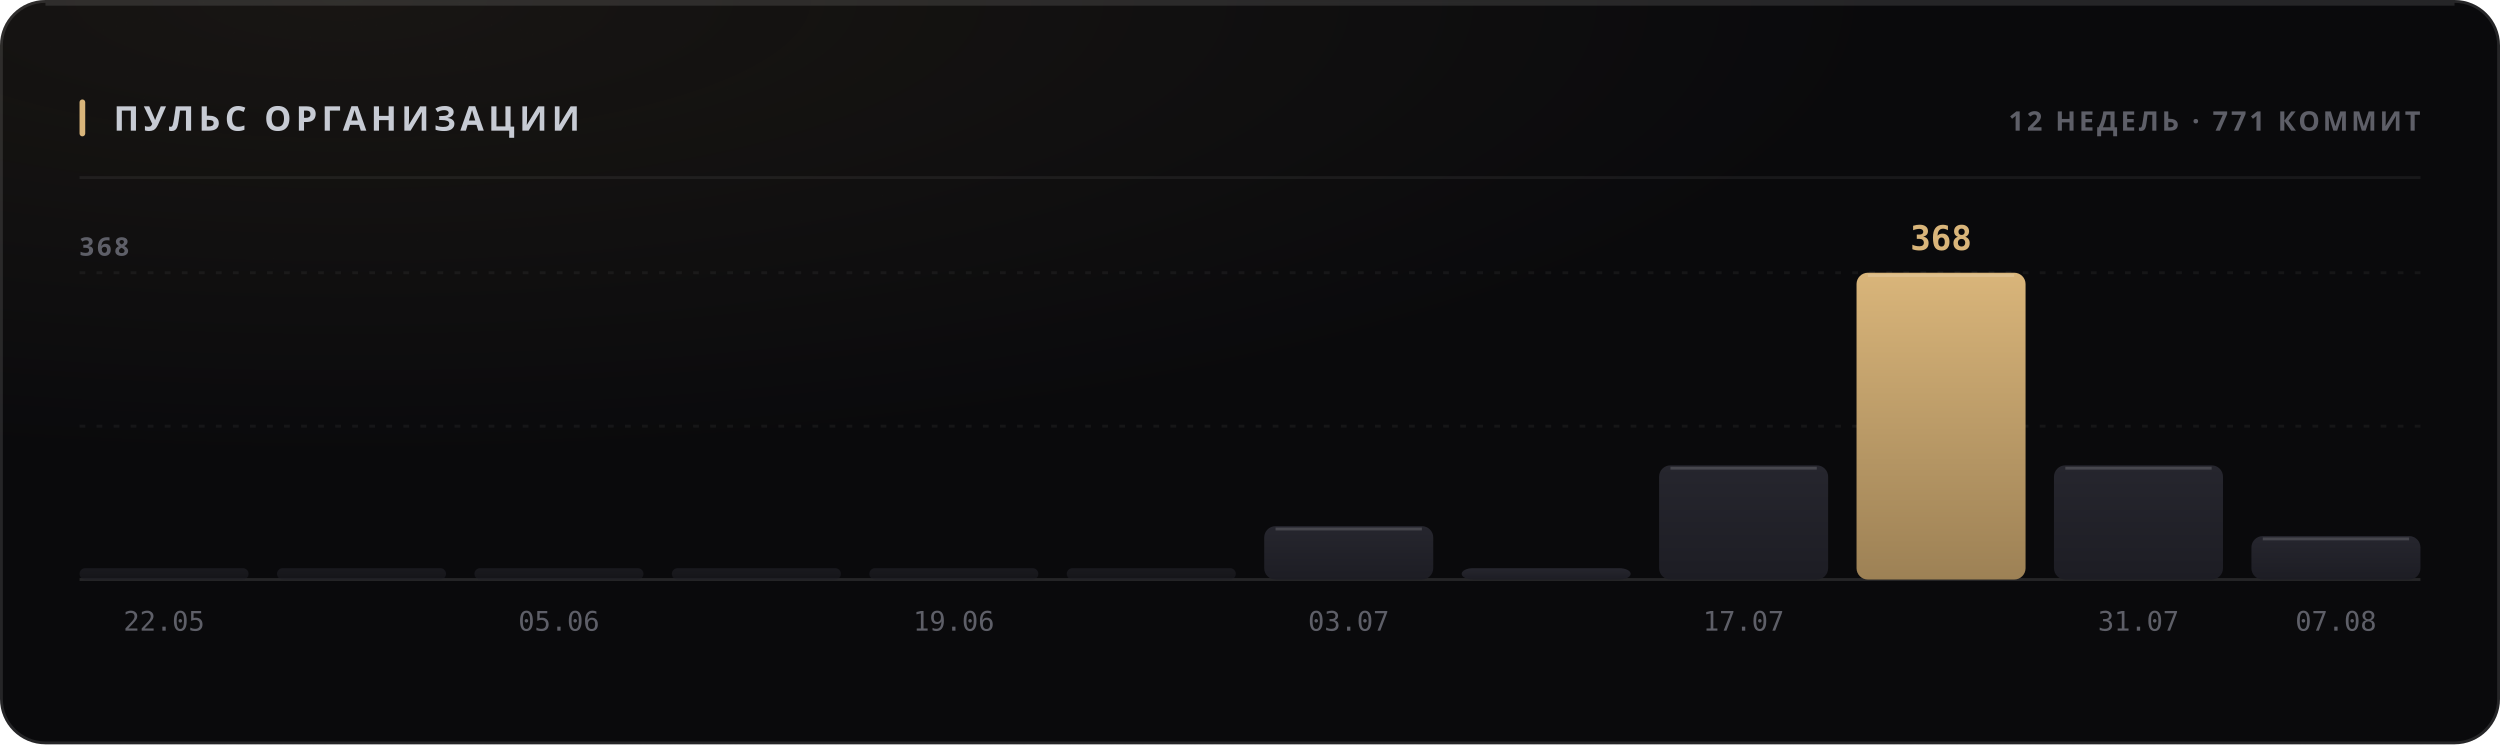
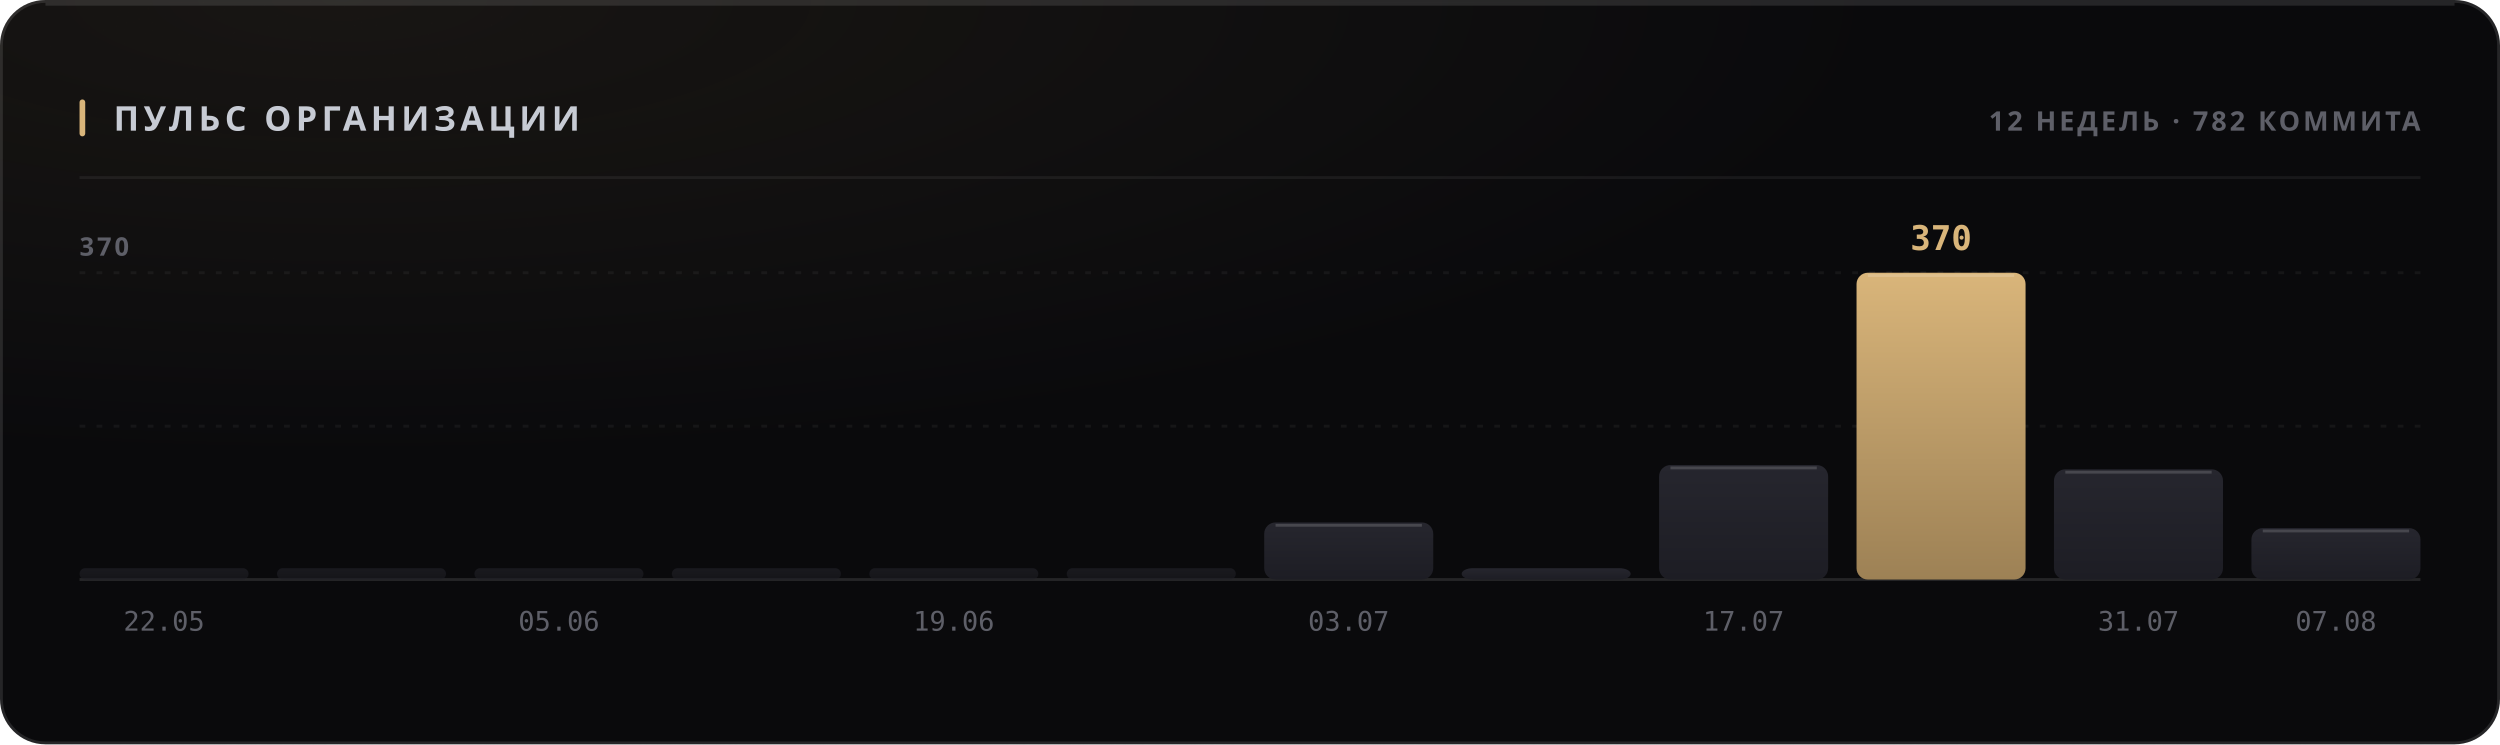
<svg xmlns="http://www.w3.org/2000/svg" width="880" height="262" viewBox="0 0 880 262" role="img">
  <style>
  text { font-family: -apple-system, BlinkMacSystemFont, 'Segoe UI', 'Noto Sans', Helvetica, Arial, sans-serif; }
  .mono { font-family: ui-monospace, 'SF Mono', 'Cascadia Mono', 'DejaVu Sans Mono', Menlo, Consolas, monospace; font-variant-numeric: tabular-nums; }
  .caps { letter-spacing: .1em; text-transform: uppercase; }

  @keyframes sheen  { from { transform: translateX(-120%); } to { transform: translateX(260%); } }
  @keyframes rise   { from { opacity: 0; transform: translateY(6px); } to { opacity: 1; transform: none; } }
  @keyframes slide  { from { opacity: 0; transform: translateX(-8px); } to { opacity: 1; transform: none; } }
  @keyframes grow   { from { transform: scaleY(0); } to { transform: scaleY(1); } }
  @keyframes widen  { from { transform: scaleX(0); } to { transform: scaleX(1); } }
  @keyframes draw   { from { stroke-dashoffset: 200; } to { stroke-dashoffset: 0; } }

  .sheen { animation: sheen 5.5s cubic-bezier(.45,0,.2,1) infinite; }
  .rise  { animation: rise .5s cubic-bezier(.16,1,.3,1) both; }
  .slide { animation: slide .42s cubic-bezier(.16,1,.3,1) both; }
  .bar   { transform-box: fill-box; transform-origin: 50% 100%;
           animation: grow .62s cubic-bezier(.16,1,.3,1) both; }
  .fill  { transform-box: fill-box; transform-origin: 0% 50%;
           animation: widen .8s cubic-bezier(.16,1,.3,1) both; }
  /* The hidden start state lives in the keyframes, never in the static rule.
     A renderer that ignores CSS animations then falls back to the FINISHED
     state — a drawn line, visible text — instead of an empty panel. */
  .spark { stroke-dasharray: 200;
           animation: draw 1.1s cubic-bezier(.16,1,.3,1) both; }

  @media (prefers-reduced-motion: reduce) {
    .sheen { animation: none; opacity: 0; }
    .rise, .slide, .bar, .fill, .spark { animation: none; opacity: 1; transform: none;
                                         stroke-dashoffset: 0; }
  }</style>
  <defs>
    <filter id="grain1" x="0" y="0" width="100%" height="100%">
      <feTurbulence type="fractalNoise" baseFrequency="0.82" numOctaves="3" stitchTiles="stitch" />
      <feColorMatrix type="saturate" values="0" />
    </filter>
    <radialGradient id="wash2" cx="14%" cy="0%" r="62%">
      <stop offset="0%" stop-color="#d9b57a" stop-opacity="0.07" />
      <stop offset="100%" stop-color="#d9b57a" stop-opacity="0" />
    </radialGradient>
    <linearGradient id="barfill3" x1="0" y1="0" x2="0" y2="1">
      <stop offset="0%" stop-color="#26262e" />
      <stop offset="100%" stop-color="#1d1d24" />
    </linearGradient>
    <linearGradient id="barfill4" x1="0" y1="0" x2="0" y2="1">
      <stop offset="0%" stop-color="#26262e" />
      <stop offset="100%" stop-color="#1d1d24" />
    </linearGradient>
    <linearGradient id="barfill5" x1="0" y1="0" x2="0" y2="1">
      <stop offset="0%" stop-color="#26262e" />
      <stop offset="100%" stop-color="#1d1d24" />
    </linearGradient>
    <linearGradient id="barfill6" x1="0" y1="0" x2="0" y2="1">
      <stop offset="0%" stop-color="#26262e" />
      <stop offset="100%" stop-color="#1d1d24" />
    </linearGradient>
    <linearGradient id="barfill7" x1="0" y1="0" x2="0" y2="1">
      <stop offset="0%" stop-color="#26262e" />
      <stop offset="100%" stop-color="#1d1d24" />
    </linearGradient>
    <linearGradient id="barfill8" x1="0" y1="0" x2="0" y2="1">
      <stop offset="0%" stop-color="#26262e" />
      <stop offset="100%" stop-color="#1d1d24" />
    </linearGradient>
    <linearGradient id="barfill9" x1="0" y1="0" x2="0" y2="1">
      <stop offset="0%" stop-color="#26262e" />
      <stop offset="100%" stop-color="#1d1d24" />
    </linearGradient>
    <linearGradient id="barfill10" x1="0" y1="0" x2="0" y2="1">
      <stop offset="0%" stop-color="#26262e" />
      <stop offset="100%" stop-color="#1d1d24" />
    </linearGradient>
    <linearGradient id="barfill11" x1="0" y1="0" x2="0" y2="1">
      <stop offset="0%" stop-color="#26262e" />
      <stop offset="100%" stop-color="#1d1d24" />
    </linearGradient>
    <linearGradient id="barfill12" x1="0" y1="0" x2="0" y2="1">
      <stop offset="0%" stop-color="#d9b57a" />
      <stop offset="100%" stop-color="#9d8155" />
    </linearGradient>
    <linearGradient id="barfill13" x1="0" y1="0" x2="0" y2="1">
      <stop offset="0%" stop-color="#26262e" />
      <stop offset="100%" stop-color="#1d1d24" />
    </linearGradient>
    <linearGradient id="barfill14" x1="0" y1="0" x2="0" y2="1">
      <stop offset="0%" stop-color="#26262e" />
      <stop offset="100%" stop-color="#1d1d24" />
    </linearGradient>
  </defs>
  <rect width="880" height="262" rx="16" fill="#0a0a0c" />
  <rect width="880" height="262" rx="16" fill="url(#wash2)" />
  <rect width="880" height="262" rx="16" filter="url(#grain1)" opacity="0.05" style="mix-blend-mode:overlay" />
  <rect x=".5" y=".5" width="879" height="261" rx="15.5" fill="none" stroke="rgba(255,255,255,0.11)" />
  <path d="M16 1.5 H864" stroke="rgba(255,255,255,0.112)" stroke-width="1" fill="none" />
  <rect x="28" y="35" width="2" height="13" rx="1" fill="#d9b57a" />
  <text x="40" y="46" font-size="12" font-weight="700" fill="#c7cbd4" letter-spacing="0.13em">ПУЛЬС ОРГАНИЗАЦИИ</text>
-   <text x="852" y="46" font-size="9.5" font-weight="600" fill="#5e5f68" text-anchor="end" letter-spacing="0.11em">12 НЕДЕЛЬ · 771 КОММИТ</text>
+   <text x="852" y="46" font-size="9.5" font-weight="600" fill="#5e5f68" text-anchor="end" letter-spacing="0.11em">12 НЕДЕЛЬ · 782 КОММИТА</text>
  <path d="M28 62.5 H852" stroke="rgba(255,255,255,0.06)" stroke-width="1" />
  <path d="M28 150.0 H852" stroke="rgba(255,255,255,0.05)" stroke-width="1" stroke-dasharray="2 4" />
  <path d="M28 96.0 H852" stroke="rgba(255,255,255,0.05)" stroke-width="1" stroke-dasharray="2 4" />
  <path d="M28 204 H852" stroke="rgba(255,255,255,0.11)" stroke-width="1" />
-   <text x="28" y="90" font-size="9" font-weight="600" fill="#5e5f68" letter-spacing="0.11em">368</text>
+   <text x="28" y="90" font-size="9" font-weight="600" fill="#5e5f68" letter-spacing="0.11em">370</text>
  <rect class="bar" x="28.0" y="200.0" width="59.5" height="4.0" rx="2" fill="url(#barfill3)" opacity="0.55" style="animation-delay:0s" />
  <text x="57.75" y="222" font-size="9.5" font-weight="400" fill="#5e5f68" text-anchor="middle" class="mono">22.05</text>
  <rect class="bar" x="97.5" y="200.0" width="59.5" height="4.0" rx="2" fill="url(#barfill4)" opacity="0.55" style="animation-delay:0.038s" />
  <rect class="bar" x="167.0" y="200.0" width="59.5" height="4.0" rx="2" fill="url(#barfill5)" opacity="0.55" style="animation-delay:0.076s" />
  <text x="196.75" y="222" font-size="9.5" font-weight="400" fill="#5e5f68" text-anchor="middle" class="mono">05.06</text>
  <rect class="bar" x="236.5" y="200.0" width="59.5" height="4.0" rx="2" fill="url(#barfill6)" opacity="0.55" style="animation-delay:0.114s" />
  <rect class="bar" x="306.0" y="200.0" width="59.5" height="4.0" rx="2" fill="url(#barfill7)" opacity="0.55" style="animation-delay:0.152s" />
  <text x="335.75" y="222" font-size="9.5" font-weight="400" fill="#5e5f68" text-anchor="middle" class="mono">19.06</text>
  <rect class="bar" x="375.5" y="200.0" width="59.5" height="4.0" rx="2" fill="url(#barfill8)" opacity="0.55" style="animation-delay:0.19s" />
-   <rect class="bar" x="445.0" y="185.2" width="59.5" height="18.8" rx="4" fill="url(#barfill9)" opacity="1" style="animation-delay:0.228s" />
-   <path d="M449.0 186.2 H500.5" stroke="rgba(255,255,255,0.154)" stroke-width="1" />
+   <rect class="bar" x="445.0" y="183.9" width="59.5" height="20.1" rx="4" fill="url(#barfill9)" opacity="1" style="animation-delay:0.228s" />
+   <path d="M449.0 184.9 H500.5" stroke="rgba(255,255,255,0.154)" stroke-width="1" />
  <text x="474.75" y="222" font-size="9.5" font-weight="400" fill="#5e5f68" text-anchor="middle" class="mono">03.07</text>
  <rect class="bar" x="514.5" y="200.0" width="59.5" height="4.0" rx="4" fill="url(#barfill10)" opacity="1" style="animation-delay:0.266s" />
-   <rect class="bar" x="584.0" y="163.8" width="59.5" height="40.2" rx="4" fill="url(#barfill11)" opacity="1" style="animation-delay:0.304s" />
-   <path d="M588.0 164.8 H639.5" stroke="rgba(255,255,255,0.154)" stroke-width="1" />
+   <rect class="bar" x="584.0" y="163.7" width="59.5" height="40.3" rx="4" fill="url(#barfill11)" opacity="1" style="animation-delay:0.304s" />
+   <path d="M588.0 164.7 H639.5" stroke="rgba(255,255,255,0.154)" stroke-width="1" />
  <text x="613.75" y="222" font-size="9.5" font-weight="400" fill="#5e5f68" text-anchor="middle" class="mono">17.07</text>
  <rect class="bar" x="653.5" y="96.0" width="59.5" height="108.0" rx="4" fill="url(#barfill12)" opacity="1" style="animation-delay:0.342s" />
  <path d="M657.5 97.0 H709.0" stroke="rgba(255,255,255,0.154)" stroke-width="1" />
-   <text x="683.25" y="88" font-size="12" font-weight="700" fill="#d9b57a" text-anchor="middle" class="mono rise" opacity="1">368</text>
-   <rect class="bar" x="723.0" y="163.8" width="59.5" height="40.2" rx="4" fill="url(#barfill13)" opacity="1" style="animation-delay:0.38s" />
-   <path d="M727.0 164.8 H778.5" stroke="rgba(255,255,255,0.154)" stroke-width="1" />
+   <text x="683.25" y="88" font-size="12" font-weight="700" fill="#d9b57a" text-anchor="middle" class="mono rise" opacity="1">370</text>
+   <rect class="bar" x="723.0" y="165.2" width="59.5" height="38.8" rx="4" fill="url(#barfill13)" opacity="1" style="animation-delay:0.38s" />
+   <path d="M727.0 166.2 H778.5" stroke="rgba(255,255,255,0.154)" stroke-width="1" />
  <text x="752.75" y="222" font-size="9.5" font-weight="400" fill="#5e5f68" text-anchor="middle" class="mono">31.07</text>
-   <rect class="bar" x="792.5" y="188.7" width="59.5" height="15.3" rx="4" fill="url(#barfill14)" opacity="1" style="animation-delay:0.418s" />
-   <path d="M796.5 189.7 H848.0" stroke="rgba(255,255,255,0.154)" stroke-width="1" />
+   <rect class="bar" x="792.5" y="185.9" width="59.5" height="18.1" rx="4" fill="url(#barfill14)" opacity="1" style="animation-delay:0.418s" />
+   <path d="M796.5 186.9 H848.0" stroke="rgba(255,255,255,0.154)" stroke-width="1" />
  <text x="822.25" y="222" font-size="9.5" font-weight="400" fill="#5e5f68" text-anchor="middle" class="mono">07.08</text>
</svg>
